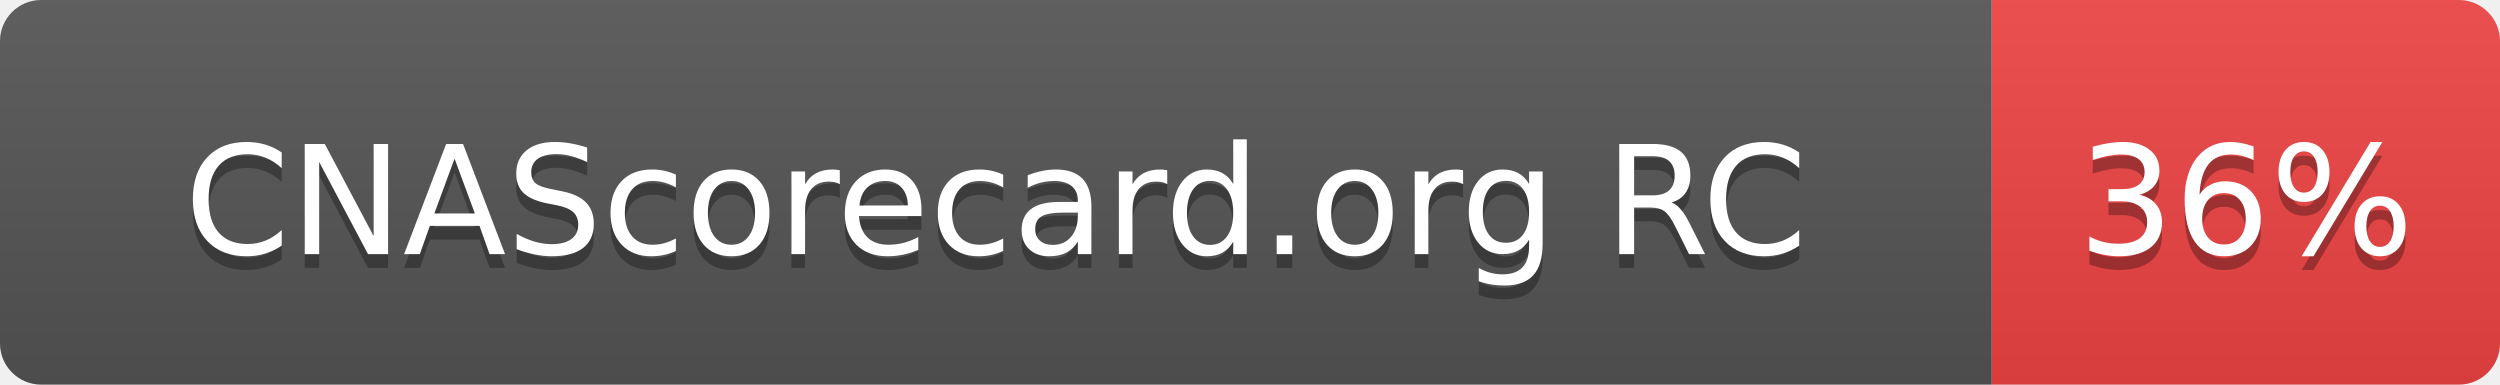
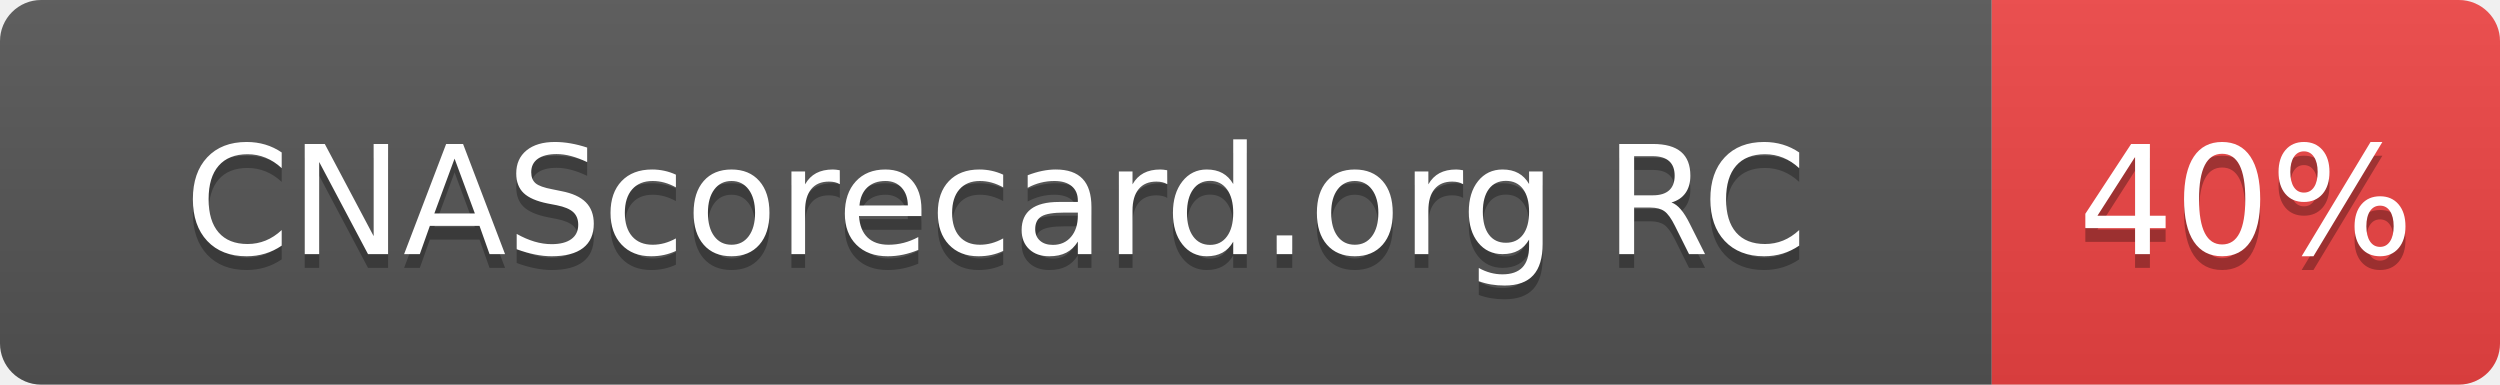
- <svg xmlns="http://www.w3.org/2000/svg" width="182" height="28" role="img" aria-label="CNAScorecard.org RC: 36%">
+ <svg xmlns="http://www.w3.org/2000/svg" width="182" height="28" role="img" aria-label="CNAScorecard.org RC: 40%">
  <linearGradient id="s" x2="0" y2="100%">
    <stop offset="0" stop-color="#bbb" stop-opacity=".1" />
    <stop offset="1" stop-opacity=".1" />
  </linearGradient>
  <clipPath id="r">
    <rect width="182" height="28" rx="3" fill="#fff" />
  </clipPath>
  <g clip-path="url(#r)">
    <rect width="145" height="28" fill="#555" />
    <rect x="145" width="37" height="28" fill="#EF4444" />
    <rect width="182" height="28" fill="url(#s)" />
  </g>
  <g fill="#fff" text-anchor="middle" font-family="Verdana,Geneva,DejaVu Sans,sans-serif" text-rendering="geometricPrecision" font-size="110">
    <text aria-hidden="true" x="725" y="195" fill="#010101" fill-opacity=".3" transform="scale(.1)" textLength="1178">CNAScorecard.org RC</text>
    <text x="725" y="185" transform="scale(.1)" fill="#fff" textLength="1178">CNAScorecard.org RC</text>
-     <text aria-hidden="true" x="1635" y="195" fill="#010101" fill-opacity=".3" transform="scale(.1)" textLength="210">36%</text>
-     <text x="1635" y="185" transform="scale(.1)" fill="#fff" textLength="210">36%</text>
+     <text aria-hidden="true" x="1635" y="195" fill="#010101" fill-opacity=".3" transform="scale(.1)" textLength="210">40%</text>
+     <text x="1635" y="185" transform="scale(.1)" fill="#fff" textLength="210">40%</text>
  </g>
</svg>
